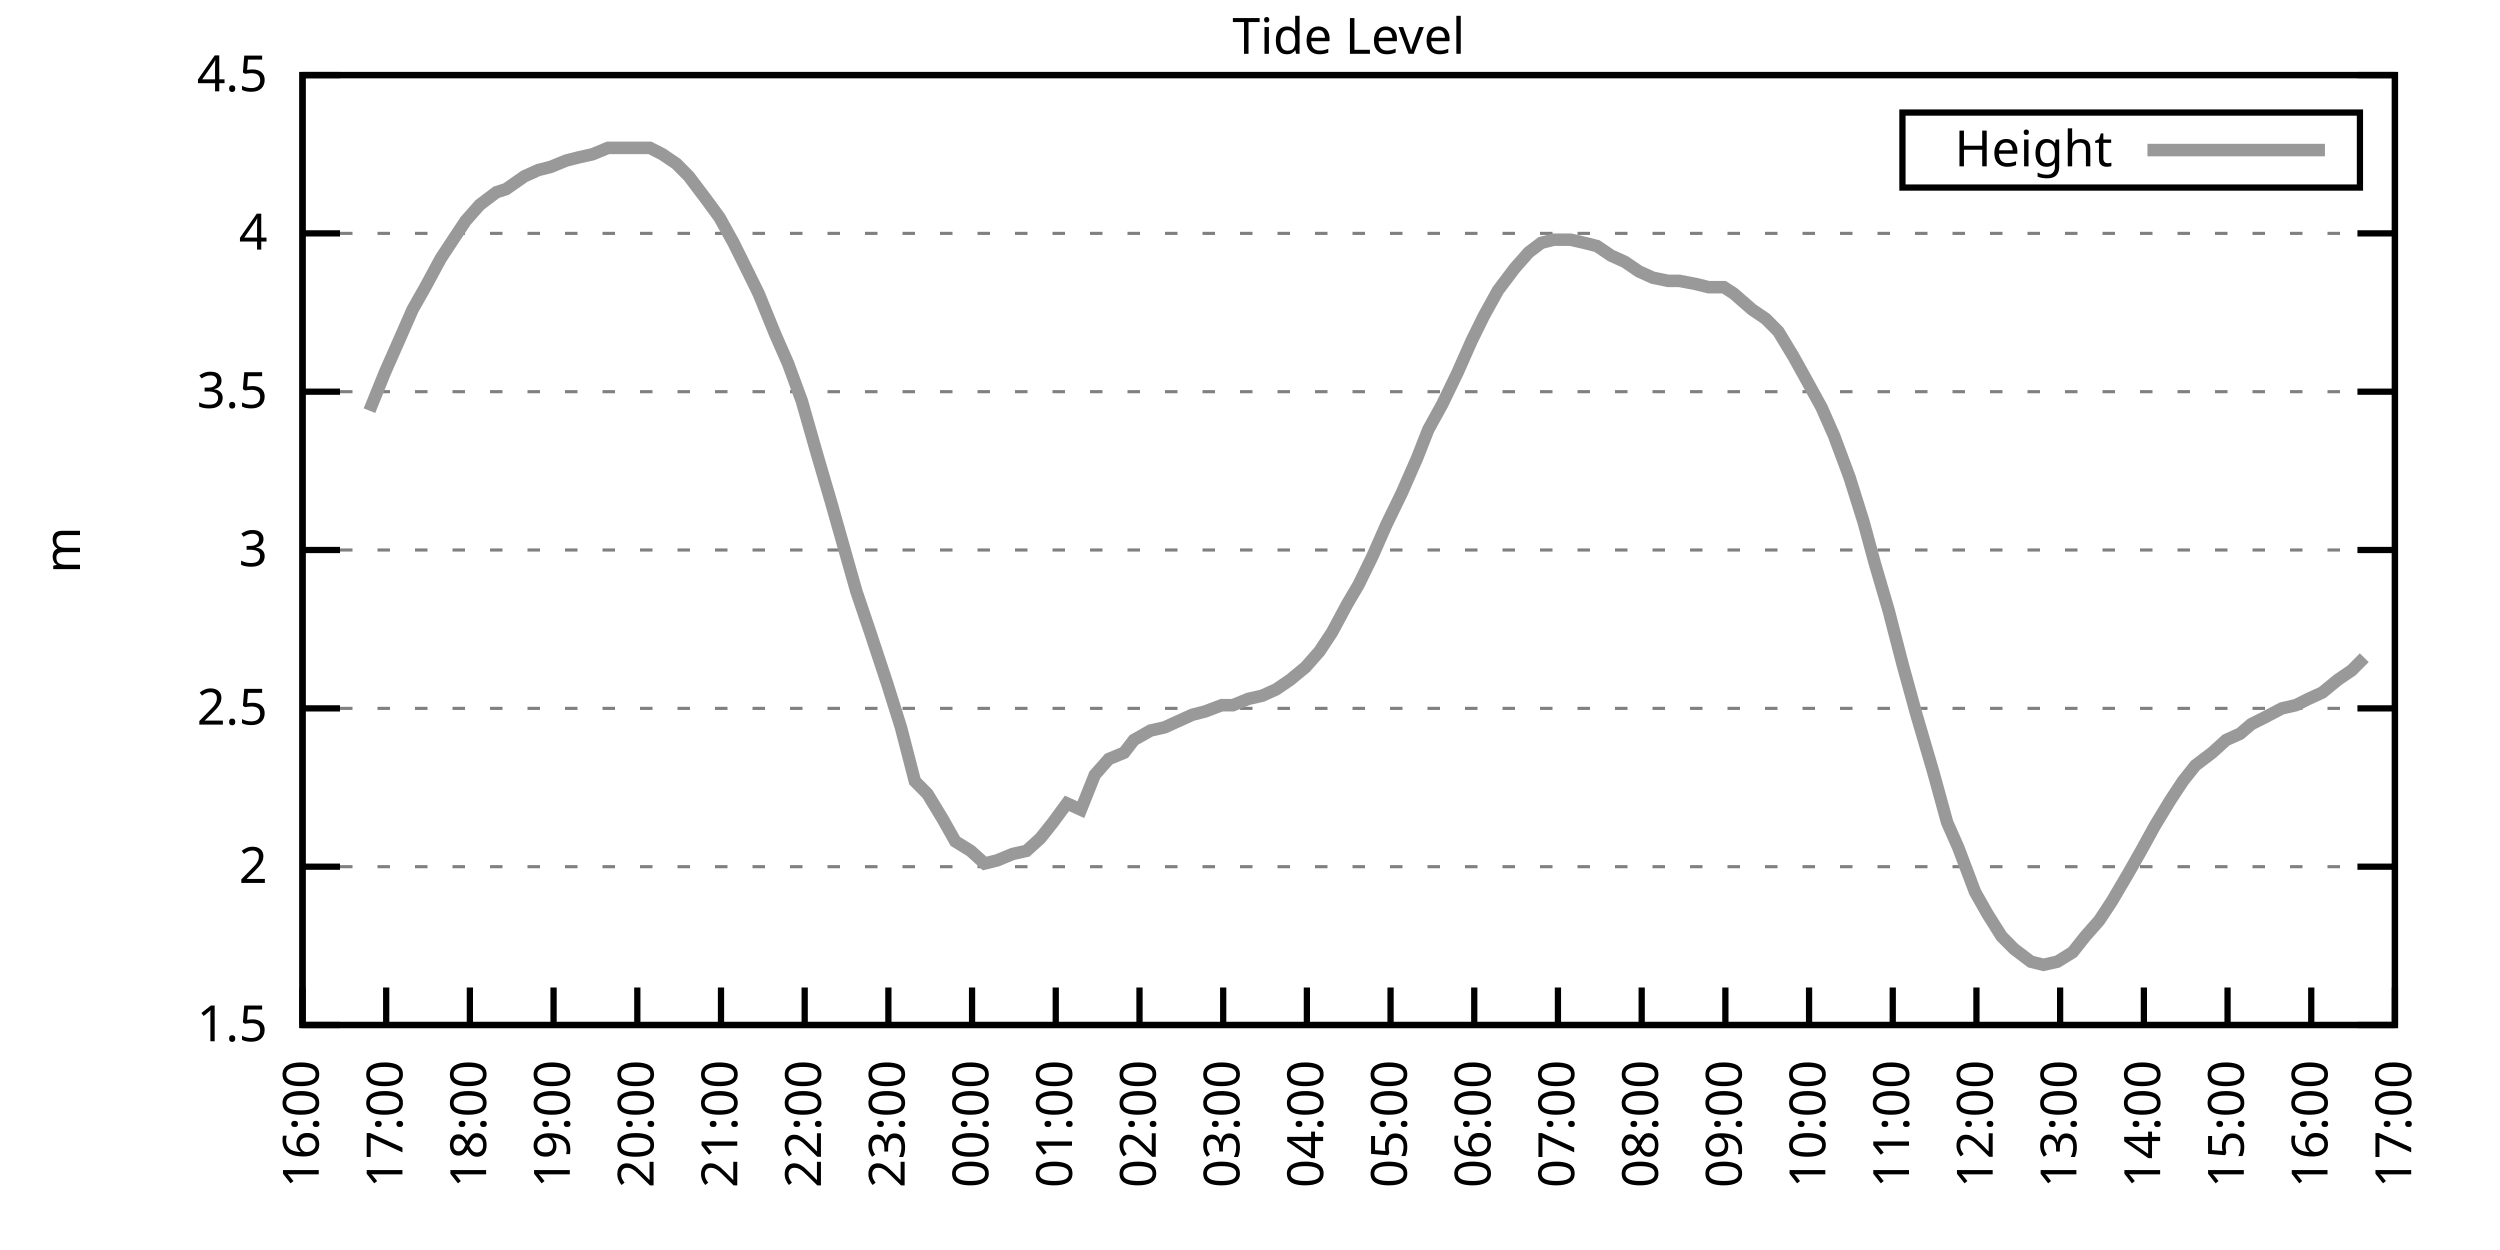
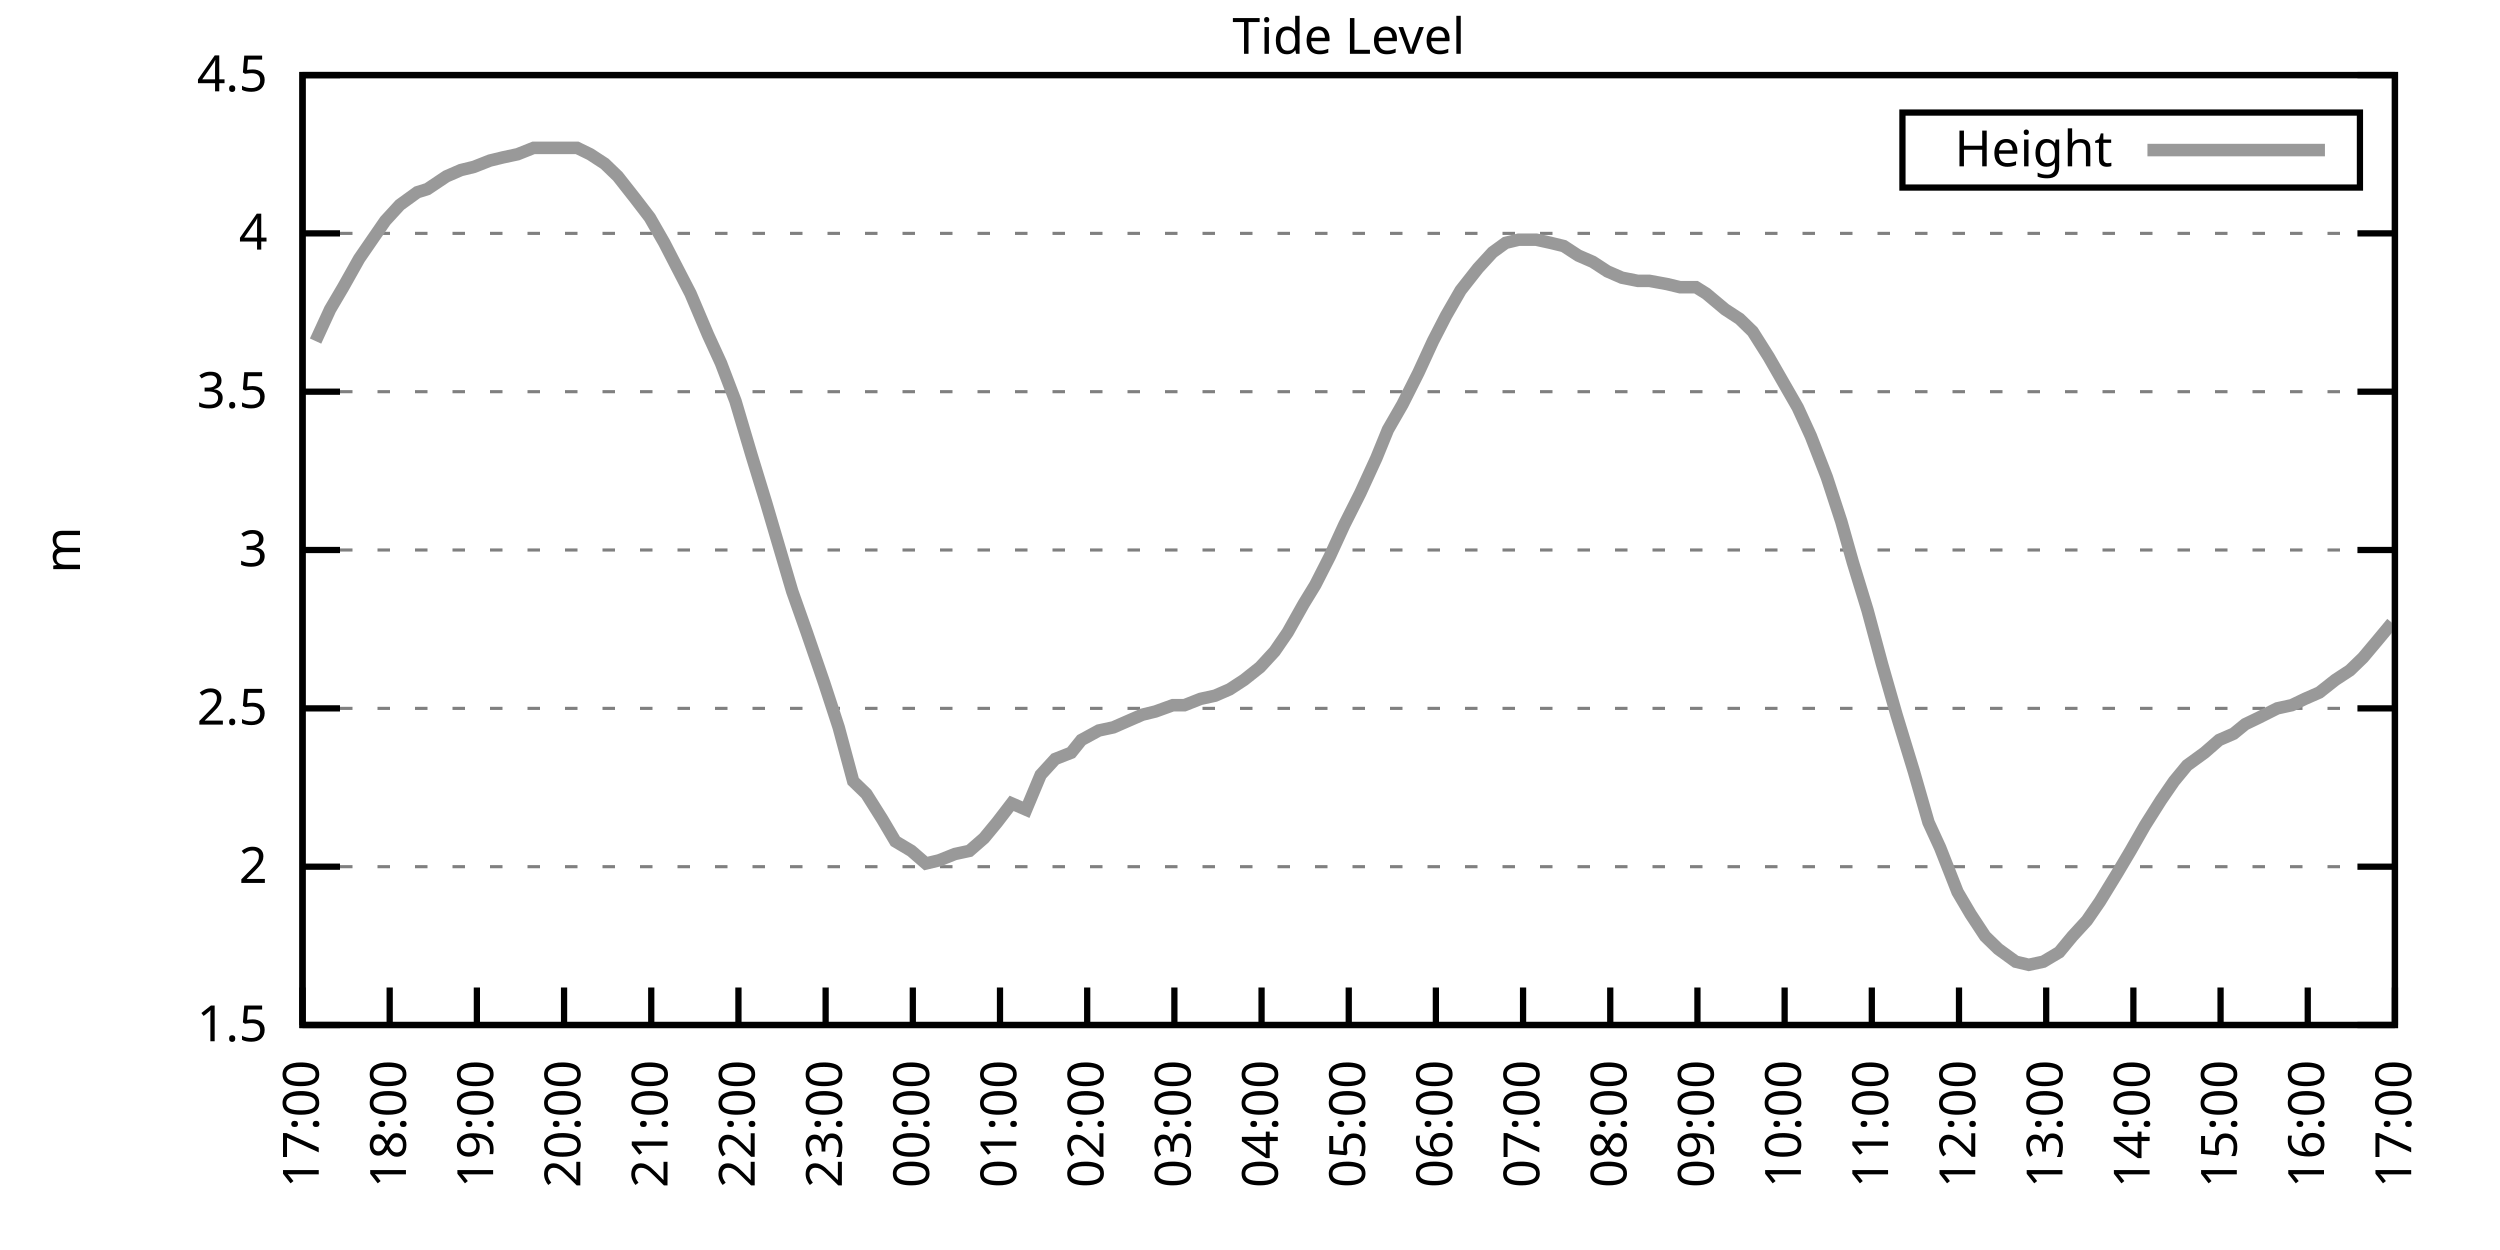
<svg xmlns="http://www.w3.org/2000/svg" xmlns:xlink="http://www.w3.org/1999/xlink" width="400" height="200" viewBox="0 0 400 200">
  <g id="gnuplot_canvas">
    <rect x="0" y="0" width="400" height="200" fill="none" />
    <defs>
      <circle id="gpDot" r="0.5" stroke-width="0.5" stroke="currentColor" />
      <path id="gpPt0" stroke-width="0.333" stroke="currentColor" d="M-1,0 h2 M0,-1 v2" />
      <path id="gpPt1" stroke-width="0.333" stroke="currentColor" d="M-1,-1 L1,1 M1,-1 L-1,1" />
      <path id="gpPt2" stroke-width="0.333" stroke="currentColor" d="M-1,0 L1,0 M0,-1 L0,1 M-1,-1 L1,1 M-1,1 L1,-1" />
      <rect id="gpPt3" stroke-width="0.333" stroke="currentColor" x="-1" y="-1" width="2" height="2" />
      <rect id="gpPt4" stroke-width="0.333" stroke="currentColor" fill="currentColor" x="-1" y="-1" width="2" height="2" />
      <circle id="gpPt5" stroke-width="0.333" stroke="currentColor" cx="0" cy="0" r="1" />
      <use xlink:href="#gpPt5" id="gpPt6" fill="currentColor" stroke="none" />
      <path id="gpPt7" stroke-width="0.333" stroke="currentColor" d="M0,-1.33 L-1.33,0.67 L1.33,0.67 z" />
      <use xlink:href="#gpPt7" id="gpPt8" fill="currentColor" stroke="none" />
      <use xlink:href="#gpPt7" id="gpPt9" stroke="currentColor" transform="rotate(180)" />
      <use xlink:href="#gpPt9" id="gpPt10" fill="currentColor" stroke="none" />
      <use xlink:href="#gpPt3" id="gpPt11" stroke="currentColor" transform="rotate(45)" />
      <use xlink:href="#gpPt11" id="gpPt12" fill="currentColor" stroke="none" />
      <path id="gpPt13" stroke-width="0.333" stroke="currentColor" d="M0,1.330 L1.265,0.411 L0.782,-1.067 L-0.782,-1.076 L-1.265,0.411 z" />
      <use xlink:href="#gpPt13" id="gpPt14" fill="currentColor" stroke="none" />
      <filter id="textbox" filterUnits="objectBoundingBox" x="0" y="0" height="1" width="1">
        <feFlood flood-color="white" flood-opacity="1" result="bgnd" />
        <feComposite in="SourceGraphic" in2="bgnd" operator="atop" />
      </filter>
      <filter id="greybox" filterUnits="objectBoundingBox" x="0" y="0" height="1" width="1">
        <feFlood flood-color="lightgrey" flood-opacity="1" result="grey" />
        <feComposite in="SourceGraphic" in2="grey" operator="atop" />
      </filter>
    </defs>
    <g fill="none" color="white" stroke="currentColor" stroke-width="1.00" stroke-linecap="butt" stroke-linejoin="miter">
</g>
    <g fill="none" color="black" stroke="currentColor" stroke-width="1.00" stroke-linecap="butt" stroke-linejoin="miter">
      <g stroke="none" shape-rendering="crispEdges">
        <polygon fill="rgb(255, 255, 255)" points="48.40,164.00 383.18,164.00 383.18,12.02 48.40,12.02 " />
      </g>
    </g>
    <g fill="none" color="black" stroke="currentColor" stroke-width="1.00" stroke-linecap="butt" stroke-linejoin="miter">
</g>
    <g fill="none" color="black" stroke="black" stroke-width="0.50" stroke-linecap="butt" stroke-linejoin="miter">
</g>
    <g fill="none" color="gray" stroke="currentColor" stroke-width="0.50" stroke-linecap="butt" stroke-linejoin="miter">
      <path stroke="gray" stroke-dasharray="2,4" class="gridline" d="M48.40,164.00 L383.19,164.00  " />
    </g>
    <g fill="none" color="gray" stroke="gray" stroke-width="1.00" stroke-linecap="butt" stroke-linejoin="miter">
</g>
    <g fill="none" color="black" stroke="currentColor" stroke-width="1.00" stroke-linecap="butt" stroke-linejoin="miter">
      <path stroke="black" d="M48.40,164.00 L54.40,164.00 M383.19,164.00 L377.19,164.00  " />
      <g transform="translate(42.80,166.60)" stroke="none" fill="black" font-family="Sans" font-size="8.00" text-anchor="end">
        <text>
          <tspan font-family="Sans"> 1.5</tspan>
        </text>
      </g>
    </g>
    <g fill="none" color="black" stroke="currentColor" stroke-width="1.00" stroke-linecap="butt" stroke-linejoin="miter">
</g>
    <g fill="none" color="black" stroke="black" stroke-width="0.50" stroke-linecap="butt" stroke-linejoin="miter">
</g>
    <g fill="none" color="gray" stroke="currentColor" stroke-width="0.50" stroke-linecap="butt" stroke-linejoin="miter">
      <path stroke="gray" stroke-dasharray="2,4" class="gridline" d="M48.40,138.67 L383.19,138.67  " />
    </g>
    <g fill="none" color="gray" stroke="gray" stroke-width="1.00" stroke-linecap="butt" stroke-linejoin="miter">
</g>
    <g fill="none" color="black" stroke="currentColor" stroke-width="1.00" stroke-linecap="butt" stroke-linejoin="miter">
      <path stroke="black" d="M48.40,138.67 L54.40,138.67 M383.19,138.67 L377.19,138.67  " />
      <g transform="translate(42.80,141.27)" stroke="none" fill="black" font-family="Sans" font-size="8.00" text-anchor="end">
        <text>
          <tspan font-family="Sans"> 2</tspan>
        </text>
      </g>
    </g>
    <g fill="none" color="black" stroke="currentColor" stroke-width="1.00" stroke-linecap="butt" stroke-linejoin="miter">
</g>
    <g fill="none" color="black" stroke="black" stroke-width="0.50" stroke-linecap="butt" stroke-linejoin="miter">
</g>
    <g fill="none" color="gray" stroke="currentColor" stroke-width="0.50" stroke-linecap="butt" stroke-linejoin="miter">
      <path stroke="gray" stroke-dasharray="2,4" class="gridline" d="M48.40,113.34 L383.19,113.34  " />
    </g>
    <g fill="none" color="gray" stroke="gray" stroke-width="1.00" stroke-linecap="butt" stroke-linejoin="miter">
</g>
    <g fill="none" color="black" stroke="currentColor" stroke-width="1.00" stroke-linecap="butt" stroke-linejoin="miter">
      <path stroke="black" d="M48.40,113.34 L54.40,113.34 M383.19,113.34 L377.19,113.34  " />
      <g transform="translate(42.80,115.94)" stroke="none" fill="black" font-family="Sans" font-size="8.00" text-anchor="end">
        <text>
          <tspan font-family="Sans"> 2.5</tspan>
        </text>
      </g>
    </g>
    <g fill="none" color="black" stroke="currentColor" stroke-width="1.00" stroke-linecap="butt" stroke-linejoin="miter">
</g>
    <g fill="none" color="black" stroke="black" stroke-width="0.50" stroke-linecap="butt" stroke-linejoin="miter">
</g>
    <g fill="none" color="gray" stroke="currentColor" stroke-width="0.50" stroke-linecap="butt" stroke-linejoin="miter">
      <path stroke="gray" stroke-dasharray="2,4" class="gridline" d="M48.40,88.00 L383.19,88.00  " />
    </g>
    <g fill="none" color="gray" stroke="gray" stroke-width="1.00" stroke-linecap="butt" stroke-linejoin="miter">
</g>
    <g fill="none" color="black" stroke="currentColor" stroke-width="1.00" stroke-linecap="butt" stroke-linejoin="miter">
      <path stroke="black" d="M48.40,88.00 L54.40,88.00 M383.19,88.00 L377.19,88.00  " />
      <g transform="translate(42.80,90.60)" stroke="none" fill="black" font-family="Sans" font-size="8.00" text-anchor="end">
        <text>
          <tspan font-family="Sans"> 3</tspan>
        </text>
      </g>
    </g>
    <g fill="none" color="black" stroke="currentColor" stroke-width="1.00" stroke-linecap="butt" stroke-linejoin="miter">
</g>
    <g fill="none" color="black" stroke="black" stroke-width="0.50" stroke-linecap="butt" stroke-linejoin="miter">
</g>
    <g fill="none" color="gray" stroke="currentColor" stroke-width="0.50" stroke-linecap="butt" stroke-linejoin="miter">
      <path stroke="gray" stroke-dasharray="2,4" class="gridline" d="M48.40,62.67 L383.19,62.67  " />
    </g>
    <g fill="none" color="gray" stroke="gray" stroke-width="1.00" stroke-linecap="butt" stroke-linejoin="miter">
</g>
    <g fill="none" color="black" stroke="currentColor" stroke-width="1.00" stroke-linecap="butt" stroke-linejoin="miter">
      <path stroke="black" d="M48.40,62.67 L54.40,62.67 M383.19,62.67 L377.19,62.67  " />
      <g transform="translate(42.80,65.27)" stroke="none" fill="black" font-family="Sans" font-size="8.00" text-anchor="end">
        <text>
          <tspan font-family="Sans"> 3.5</tspan>
        </text>
      </g>
    </g>
    <g fill="none" color="black" stroke="currentColor" stroke-width="1.00" stroke-linecap="butt" stroke-linejoin="miter">
</g>
    <g fill="none" color="black" stroke="black" stroke-width="0.50" stroke-linecap="butt" stroke-linejoin="miter">
</g>
    <g fill="none" color="gray" stroke="currentColor" stroke-width="0.50" stroke-linecap="butt" stroke-linejoin="miter">
      <path stroke="gray" stroke-dasharray="2,4" class="gridline" d="M48.40,37.34 L383.19,37.34  " />
    </g>
    <g fill="none" color="gray" stroke="gray" stroke-width="1.00" stroke-linecap="butt" stroke-linejoin="miter">
</g>
    <g fill="none" color="black" stroke="currentColor" stroke-width="1.00" stroke-linecap="butt" stroke-linejoin="miter">
      <path stroke="black" d="M48.40,37.34 L54.40,37.34 M383.19,37.34 L377.19,37.34  " />
      <g transform="translate(42.80,39.94)" stroke="none" fill="black" font-family="Sans" font-size="8.00" text-anchor="end">
        <text>
          <tspan font-family="Sans"> 4</tspan>
        </text>
      </g>
    </g>
    <g fill="none" color="black" stroke="currentColor" stroke-width="1.00" stroke-linecap="butt" stroke-linejoin="miter">
</g>
    <g fill="none" color="black" stroke="black" stroke-width="0.50" stroke-linecap="butt" stroke-linejoin="miter">
</g>
    <g fill="none" color="gray" stroke="currentColor" stroke-width="0.50" stroke-linecap="butt" stroke-linejoin="miter">
      <path stroke="gray" stroke-dasharray="2,4" class="gridline" d="M48.40,12.01 L383.19,12.01  " />
    </g>
    <g fill="none" color="gray" stroke="gray" stroke-width="1.00" stroke-linecap="butt" stroke-linejoin="miter">
</g>
    <g fill="none" color="black" stroke="currentColor" stroke-width="1.00" stroke-linecap="butt" stroke-linejoin="miter">
      <path stroke="black" d="M48.40,12.01 L54.40,12.01 M383.19,12.01 L377.19,12.01  " />
      <g transform="translate(42.80,14.61)" stroke="none" fill="black" font-family="Sans" font-size="8.00" text-anchor="end">
        <text>
          <tspan font-family="Sans"> 4.5</tspan>
        </text>
      </g>
    </g>
    <g fill="none" color="black" stroke="currentColor" stroke-width="1.00" stroke-linecap="butt" stroke-linejoin="miter">
      <path stroke="black" d="M48.40,164.00 L48.40,158.00  " />
      <g transform="translate(51.00,169.60) rotate(270.00)" stroke="none" fill="black" font-family="Sans" font-size="8.00" text-anchor="end">
        <text>
-           <tspan font-family="Sans">16:00</tspan>
-         </text>
-       </g>
-     </g>
-     <g fill="none" color="black" stroke="currentColor" stroke-width="1.00" stroke-linecap="butt" stroke-linejoin="miter">
-       <path stroke="black" d="M61.79,164.00 L61.79,158.00  " />
-       <g transform="translate(64.39,169.60) rotate(270.00)" stroke="none" fill="black" font-family="Sans" font-size="8.00" text-anchor="end">
-         <text>
          <tspan font-family="Sans">17:00</tspan>
        </text>
      </g>
    </g>
    <g fill="none" color="black" stroke="currentColor" stroke-width="1.00" stroke-linecap="butt" stroke-linejoin="miter">
-       <path stroke="black" d="M75.18,164.00 L75.18,158.00  " />
-       <g transform="translate(77.78,169.60) rotate(270.00)" stroke="none" fill="black" font-family="Sans" font-size="8.00" text-anchor="end">
+       <path stroke="black" d="M62.35,164.00 L62.35,158.00  " />
+       <g transform="translate(64.95,169.60) rotate(270.00)" stroke="none" fill="black" font-family="Sans" font-size="8.00" text-anchor="end">
        <text>
          <tspan font-family="Sans">18:00</tspan>
        </text>
      </g>
    </g>
    <g fill="none" color="black" stroke="currentColor" stroke-width="1.00" stroke-linecap="butt" stroke-linejoin="miter">
-       <path stroke="black" d="M88.57,164.00 L88.57,158.00  " />
-       <g transform="translate(91.17,169.60) rotate(270.00)" stroke="none" fill="black" font-family="Sans" font-size="8.00" text-anchor="end">
+       <path stroke="black" d="M76.30,164.00 L76.30,158.00  " />
+       <g transform="translate(78.90,169.60) rotate(270.00)" stroke="none" fill="black" font-family="Sans" font-size="8.00" text-anchor="end">
        <text>
          <tspan font-family="Sans">19:00</tspan>
        </text>
      </g>
    </g>
    <g fill="none" color="black" stroke="currentColor" stroke-width="1.00" stroke-linecap="butt" stroke-linejoin="miter">
-       <path stroke="black" d="M101.97,164.00 L101.97,158.00  " />
-       <g transform="translate(104.57,169.60) rotate(270.00)" stroke="none" fill="black" font-family="Sans" font-size="8.00" text-anchor="end">
+       <path stroke="black" d="M90.25,164.00 L90.25,158.00  " />
+       <g transform="translate(92.85,169.60) rotate(270.00)" stroke="none" fill="black" font-family="Sans" font-size="8.00" text-anchor="end">
        <text>
          <tspan font-family="Sans">20:00</tspan>
        </text>
      </g>
    </g>
    <g fill="none" color="black" stroke="currentColor" stroke-width="1.00" stroke-linecap="butt" stroke-linejoin="miter">
-       <path stroke="black" d="M115.36,164.00 L115.36,158.00  " />
-       <g transform="translate(117.96,169.60) rotate(270.00)" stroke="none" fill="black" font-family="Sans" font-size="8.00" text-anchor="end">
+       <path stroke="black" d="M104.20,164.00 L104.20,158.00  " />
+       <g transform="translate(106.80,169.60) rotate(270.00)" stroke="none" fill="black" font-family="Sans" font-size="8.00" text-anchor="end">
        <text>
          <tspan font-family="Sans">21:00</tspan>
        </text>
      </g>
    </g>
    <g fill="none" color="black" stroke="currentColor" stroke-width="1.00" stroke-linecap="butt" stroke-linejoin="miter">
-       <path stroke="black" d="M128.75,164.00 L128.75,158.00  " />
-       <g transform="translate(131.35,169.60) rotate(270.00)" stroke="none" fill="black" font-family="Sans" font-size="8.00" text-anchor="end">
+       <path stroke="black" d="M118.15,164.00 L118.15,158.00  " />
+       <g transform="translate(120.75,169.60) rotate(270.00)" stroke="none" fill="black" font-family="Sans" font-size="8.00" text-anchor="end">
        <text>
          <tspan font-family="Sans">22:00</tspan>
        </text>
      </g>
    </g>
    <g fill="none" color="black" stroke="currentColor" stroke-width="1.00" stroke-linecap="butt" stroke-linejoin="miter">
-       <path stroke="black" d="M142.14,164.00 L142.14,158.00  " />
-       <g transform="translate(144.74,169.60) rotate(270.00)" stroke="none" fill="black" font-family="Sans" font-size="8.00" text-anchor="end">
+       <path stroke="black" d="M132.10,164.00 L132.10,158.00  " />
+       <g transform="translate(134.70,169.60) rotate(270.00)" stroke="none" fill="black" font-family="Sans" font-size="8.00" text-anchor="end">
        <text>
          <tspan font-family="Sans">23:00</tspan>
        </text>
      </g>
    </g>
    <g fill="none" color="black" stroke="currentColor" stroke-width="1.00" stroke-linecap="butt" stroke-linejoin="miter">
-       <path stroke="black" d="M155.53,164.00 L155.53,158.00  " />
-       <g transform="translate(158.13,169.60) rotate(270.00)" stroke="none" fill="black" font-family="Sans" font-size="8.00" text-anchor="end">
+       <path stroke="black" d="M146.05,164.00 L146.05,158.00  " />
+       <g transform="translate(148.65,169.60) rotate(270.00)" stroke="none" fill="black" font-family="Sans" font-size="8.00" text-anchor="end">
        <text>
          <tspan font-family="Sans">00:00</tspan>
        </text>
      </g>
    </g>
    <g fill="none" color="black" stroke="currentColor" stroke-width="1.00" stroke-linecap="butt" stroke-linejoin="miter">
-       <path stroke="black" d="M168.92,164.00 L168.92,158.00  " />
-       <g transform="translate(171.52,169.60) rotate(270.00)" stroke="none" fill="black" font-family="Sans" font-size="8.00" text-anchor="end">
+       <path stroke="black" d="M160.00,164.00 L160.00,158.00  " />
+       <g transform="translate(162.60,169.60) rotate(270.00)" stroke="none" fill="black" font-family="Sans" font-size="8.00" text-anchor="end">
        <text>
          <tspan font-family="Sans">01:00</tspan>
        </text>
      </g>
    </g>
    <g fill="none" color="black" stroke="currentColor" stroke-width="1.00" stroke-linecap="butt" stroke-linejoin="miter">
-       <path stroke="black" d="M182.32,164.00 L182.32,158.00  " />
-       <g transform="translate(184.92,169.60) rotate(270.00)" stroke="none" fill="black" font-family="Sans" font-size="8.00" text-anchor="end">
+       <path stroke="black" d="M173.95,164.00 L173.95,158.00  " />
+       <g transform="translate(176.55,169.60) rotate(270.00)" stroke="none" fill="black" font-family="Sans" font-size="8.00" text-anchor="end">
        <text>
          <tspan font-family="Sans">02:00</tspan>
        </text>
      </g>
    </g>
    <g fill="none" color="black" stroke="currentColor" stroke-width="1.00" stroke-linecap="butt" stroke-linejoin="miter">
-       <path stroke="black" d="M195.71,164.00 L195.71,158.00  " />
-       <g transform="translate(198.31,169.60) rotate(270.00)" stroke="none" fill="black" font-family="Sans" font-size="8.00" text-anchor="end">
+       <path stroke="black" d="M187.90,164.00 L187.90,158.00  " />
+       <g transform="translate(190.50,169.60) rotate(270.00)" stroke="none" fill="black" font-family="Sans" font-size="8.00" text-anchor="end">
        <text>
          <tspan font-family="Sans">03:00</tspan>
        </text>
      </g>
    </g>
    <g fill="none" color="black" stroke="currentColor" stroke-width="1.00" stroke-linecap="butt" stroke-linejoin="miter">
-       <path stroke="black" d="M209.10,164.00 L209.10,158.00  " />
-       <g transform="translate(211.70,169.60) rotate(270.00)" stroke="none" fill="black" font-family="Sans" font-size="8.00" text-anchor="end">
+       <path stroke="black" d="M201.85,164.00 L201.85,158.00  " />
+       <g transform="translate(204.45,169.60) rotate(270.00)" stroke="none" fill="black" font-family="Sans" font-size="8.00" text-anchor="end">
        <text>
          <tspan font-family="Sans">04:00</tspan>
        </text>
      </g>
    </g>
    <g fill="none" color="black" stroke="currentColor" stroke-width="1.00" stroke-linecap="butt" stroke-linejoin="miter">
-       <path stroke="black" d="M222.49,164.00 L222.49,158.00  " />
-       <g transform="translate(225.09,169.60) rotate(270.00)" stroke="none" fill="black" font-family="Sans" font-size="8.00" text-anchor="end">
+       <path stroke="black" d="M215.80,164.00 L215.80,158.00  " />
+       <g transform="translate(218.40,169.60) rotate(270.00)" stroke="none" fill="black" font-family="Sans" font-size="8.00" text-anchor="end">
        <text>
          <tspan font-family="Sans">05:00</tspan>
        </text>
      </g>
    </g>
    <g fill="none" color="black" stroke="currentColor" stroke-width="1.00" stroke-linecap="butt" stroke-linejoin="miter">
-       <path stroke="black" d="M235.88,164.00 L235.88,158.00  " />
-       <g transform="translate(238.48,169.60) rotate(270.00)" stroke="none" fill="black" font-family="Sans" font-size="8.00" text-anchor="end">
+       <path stroke="black" d="M229.74,164.00 L229.74,158.00  " />
+       <g transform="translate(232.34,169.60) rotate(270.00)" stroke="none" fill="black" font-family="Sans" font-size="8.00" text-anchor="end">
        <text>
          <tspan font-family="Sans">06:00</tspan>
        </text>
      </g>
    </g>
    <g fill="none" color="black" stroke="currentColor" stroke-width="1.00" stroke-linecap="butt" stroke-linejoin="miter">
-       <path stroke="black" d="M249.27,164.00 L249.27,158.00  " />
-       <g transform="translate(251.87,169.60) rotate(270.00)" stroke="none" fill="black" font-family="Sans" font-size="8.00" text-anchor="end">
+       <path stroke="black" d="M243.69,164.00 L243.69,158.00  " />
+       <g transform="translate(246.29,169.60) rotate(270.00)" stroke="none" fill="black" font-family="Sans" font-size="8.00" text-anchor="end">
        <text>
          <tspan font-family="Sans">07:00</tspan>
        </text>
      </g>
    </g>
    <g fill="none" color="black" stroke="currentColor" stroke-width="1.00" stroke-linecap="butt" stroke-linejoin="miter">
-       <path stroke="black" d="M262.67,164.00 L262.67,158.00  " />
-       <g transform="translate(265.27,169.60) rotate(270.00)" stroke="none" fill="black" font-family="Sans" font-size="8.00" text-anchor="end">
+       <path stroke="black" d="M257.64,164.00 L257.64,158.00  " />
+       <g transform="translate(260.24,169.60) rotate(270.00)" stroke="none" fill="black" font-family="Sans" font-size="8.00" text-anchor="end">
        <text>
          <tspan font-family="Sans">08:00</tspan>
        </text>
      </g>
    </g>
    <g fill="none" color="black" stroke="currentColor" stroke-width="1.00" stroke-linecap="butt" stroke-linejoin="miter">
-       <path stroke="black" d="M276.06,164.00 L276.06,158.00  " />
-       <g transform="translate(278.66,169.60) rotate(270.00)" stroke="none" fill="black" font-family="Sans" font-size="8.00" text-anchor="end">
+       <path stroke="black" d="M271.59,164.00 L271.59,158.00  " />
+       <g transform="translate(274.19,169.60) rotate(270.00)" stroke="none" fill="black" font-family="Sans" font-size="8.00" text-anchor="end">
        <text>
          <tspan font-family="Sans">09:00</tspan>
        </text>
      </g>
    </g>
    <g fill="none" color="black" stroke="currentColor" stroke-width="1.00" stroke-linecap="butt" stroke-linejoin="miter">
-       <path stroke="black" d="M289.45,164.00 L289.45,158.00  " />
-       <g transform="translate(292.05,169.60) rotate(270.00)" stroke="none" fill="black" font-family="Sans" font-size="8.00" text-anchor="end">
+       <path stroke="black" d="M285.54,164.00 L285.54,158.00  " />
+       <g transform="translate(288.14,169.60) rotate(270.00)" stroke="none" fill="black" font-family="Sans" font-size="8.00" text-anchor="end">
        <text>
          <tspan font-family="Sans">10:00</tspan>
        </text>
      </g>
    </g>
    <g fill="none" color="black" stroke="currentColor" stroke-width="1.00" stroke-linecap="butt" stroke-linejoin="miter">
-       <path stroke="black" d="M302.84,164.00 L302.84,158.00  " />
-       <g transform="translate(305.44,169.60) rotate(270.00)" stroke="none" fill="black" font-family="Sans" font-size="8.00" text-anchor="end">
+       <path stroke="black" d="M299.49,164.00 L299.49,158.00  " />
+       <g transform="translate(302.09,169.60) rotate(270.00)" stroke="none" fill="black" font-family="Sans" font-size="8.00" text-anchor="end">
        <text>
          <tspan font-family="Sans">11:00</tspan>
        </text>
      </g>
    </g>
    <g fill="none" color="black" stroke="currentColor" stroke-width="1.00" stroke-linecap="butt" stroke-linejoin="miter">
-       <path stroke="black" d="M316.23,164.00 L316.23,158.00  " />
-       <g transform="translate(318.83,169.60) rotate(270.00)" stroke="none" fill="black" font-family="Sans" font-size="8.00" text-anchor="end">
+       <path stroke="black" d="M313.44,164.00 L313.44,158.00  " />
+       <g transform="translate(316.04,169.60) rotate(270.00)" stroke="none" fill="black" font-family="Sans" font-size="8.00" text-anchor="end">
        <text>
          <tspan font-family="Sans">12:00</tspan>
        </text>
      </g>
    </g>
    <g fill="none" color="black" stroke="currentColor" stroke-width="1.00" stroke-linecap="butt" stroke-linejoin="miter">
-       <path stroke="black" d="M329.62,164.00 L329.62,158.00  " />
-       <g transform="translate(332.22,169.60) rotate(270.00)" stroke="none" fill="black" font-family="Sans" font-size="8.00" text-anchor="end">
+       <path stroke="black" d="M327.39,164.00 L327.39,158.00  " />
+       <g transform="translate(329.99,169.60) rotate(270.00)" stroke="none" fill="black" font-family="Sans" font-size="8.00" text-anchor="end">
        <text>
          <tspan font-family="Sans">13:00</tspan>
        </text>
      </g>
    </g>
    <g fill="none" color="black" stroke="currentColor" stroke-width="1.00" stroke-linecap="butt" stroke-linejoin="miter">
-       <path stroke="black" d="M343.02,164.00 L343.02,158.00  " />
-       <g transform="translate(345.62,169.60) rotate(270.00)" stroke="none" fill="black" font-family="Sans" font-size="8.00" text-anchor="end">
+       <path stroke="black" d="M341.34,164.00 L341.34,158.00  " />
+       <g transform="translate(343.94,169.60) rotate(270.00)" stroke="none" fill="black" font-family="Sans" font-size="8.00" text-anchor="end">
        <text>
          <tspan font-family="Sans">14:00</tspan>
        </text>
      </g>
    </g>
    <g fill="none" color="black" stroke="currentColor" stroke-width="1.00" stroke-linecap="butt" stroke-linejoin="miter">
-       <path stroke="black" d="M356.41,164.00 L356.41,158.00  " />
-       <g transform="translate(359.01,169.60) rotate(270.00)" stroke="none" fill="black" font-family="Sans" font-size="8.00" text-anchor="end">
+       <path stroke="black" d="M355.29,164.00 L355.29,158.00  " />
+       <g transform="translate(357.89,169.60) rotate(270.00)" stroke="none" fill="black" font-family="Sans" font-size="8.00" text-anchor="end">
        <text>
          <tspan font-family="Sans">15:00</tspan>
        </text>
      </g>
    </g>
    <g fill="none" color="black" stroke="currentColor" stroke-width="1.00" stroke-linecap="butt" stroke-linejoin="miter">
-       <path stroke="black" d="M369.80,164.00 L369.80,158.00  " />
-       <g transform="translate(372.40,169.60) rotate(270.00)" stroke="none" fill="black" font-family="Sans" font-size="8.00" text-anchor="end">
+       <path stroke="black" d="M369.24,164.00 L369.24,158.00  " />
+       <g transform="translate(371.84,169.60) rotate(270.00)" stroke="none" fill="black" font-family="Sans" font-size="8.00" text-anchor="end">
        <text>
          <tspan font-family="Sans">16:00</tspan>
        </text>
      </g>
    </g>
    <g fill="none" color="black" stroke="currentColor" stroke-width="1.00" stroke-linecap="butt" stroke-linejoin="miter">
      <path stroke="black" d="M383.19,164.00 L383.19,158.00  " />
      <g transform="translate(385.79,169.60) rotate(270.00)" stroke="none" fill="black" font-family="Sans" font-size="8.00" text-anchor="end">
        <text>
          <tspan font-family="Sans">17:00</tspan>
        </text>
      </g>
    </g>
    <g fill="none" color="black" stroke="currentColor" stroke-width="1.00" stroke-linecap="butt" stroke-linejoin="miter">
</g>
    <g fill="none" color="black" stroke="currentColor" stroke-width="1.00" stroke-linecap="butt" stroke-linejoin="miter">
      <path stroke="black" d="M48.40,12.01 L48.40,164.00 L383.19,164.00 L383.19,12.01 L48.40,12.01 Z  " />
    </g>
    <g fill="none" color="black" stroke="currentColor" stroke-width="1.00" stroke-linecap="butt" stroke-linejoin="miter">
</g>
    <g fill="none" color="black" stroke="currentColor" stroke-width="1.00" stroke-linecap="butt" stroke-linejoin="miter">
      <path stroke="black" d="M304.39,30.01 L304.39,18.01 L377.59,18.01 L377.59,30.01 L304.39,30.01 Z  " />
    </g>
    <g id="Tide_level_plot_1">
      <g fill="none" color="white" stroke="black" stroke-width="2.00" stroke-linecap="butt" stroke-linejoin="miter">
</g>
      <g fill="none" color="black" stroke="currentColor" stroke-width="2.00" stroke-linecap="butt" stroke-linejoin="miter">
        <g transform="translate(337.99,26.61)" stroke="none" fill="black" font-family="Sans" font-size="8.00" text-anchor="end">
          <text>
            <tspan font-family="Sans">Height</tspan>
          </text>
        </g>
      </g>
      <g fill="none" color="black" stroke="currentColor" stroke-width="2.00" stroke-linecap="butt" stroke-linejoin="miter">
-         <path stroke="rgb(153, 153, 153)" d="M343.59,24.01 L371.99,24.01 M59.11,65.71 L61.57,59.63 L63.80,54.57 L66.03,49.50 L68.04,45.95 L70.50,41.39   L72.50,38.35 L74.51,35.32 L76.75,32.78 L79.42,30.76 L80.99,30.25 L83.89,28.22 L86.12,27.21 L88.13,26.70   L90.58,25.69 L92.59,25.18 L94.82,24.68 L97.28,23.66 L98.84,23.66 L101.52,23.66 L103.98,23.66 L105.98,24.68   L108.22,26.20 L110.22,28.22 L112.90,31.77 L115.13,34.81 L117.37,38.86 L119.38,42.91 L121.38,46.97 L124.06,53.55   L126.07,58.11 L128.30,64.19 L130.76,72.81 L132.99,80.41 L135.00,87.50 L137.01,94.59 L139.24,101.18 L141.92,109.28   L144.15,116.38 L146.38,124.99 L148.39,127.02 L150.85,131.07 L152.85,134.62 L155.31,136.14 L157.54,138.16 L159.55,137.66   L162.01,136.64 L164.24,136.14 L166.47,134.11 L168.48,131.58 L170.71,128.54 L172.94,129.55 L175.17,123.98 L177.41,121.44   L179.86,120.43 L181.42,118.40 L184.10,116.88 L186.33,116.38 L188.57,115.36 L190.80,114.35 L192.81,113.84 L195.48,112.83   L197.27,112.83 L199.73,111.82 L201.96,111.31 L204.19,110.30 L206.42,108.78 L208.88,106.75 L211.11,104.22 L213.12,101.18   L215.57,96.62 L217.36,93.58 L219.59,89.02 L221.82,83.95 L224.28,78.89 L226.73,73.31 L228.52,68.75 L230.75,64.70   L233.20,59.63 L235.44,54.57 L237.44,50.51 L239.68,46.46 L242.36,42.91 L244.59,40.38 L246.60,38.86 L248.60,38.35   L251.28,38.35 L253.51,38.86 L255.52,39.37 L257.76,40.89 L259.99,41.90 L262.22,43.42 L264.45,44.43 L266.91,44.94   L268.69,44.94 L271.37,45.45 L273.38,45.95 L275.83,45.95 L277.40,46.97 L280.30,49.50 L282.53,51.02 L284.54,53.05   L286.99,57.10 L289.23,61.15 L291.46,65.21 L293.47,69.77 L295.92,76.35 L298.15,83.45 L299.94,90.03 L302.17,97.63   L304.40,106.24 L306.63,114.35 L309.31,123.47 L311.54,131.58 L313.33,135.63 L316.01,142.72 L318.02,146.27 L320.25,149.81   L322.26,151.84 L324.94,153.87 L326.95,154.37 L329.18,153.87 L331.63,152.35 L333.64,149.81 L335.87,147.28 L337.88,144.24   L340.56,139.68 L342.57,136.14 L344.80,132.08 L347.26,128.03 L349.26,124.99 L351.27,122.46 L353.95,120.43 L356.18,118.40   L358.42,117.39 L360.20,115.87 L362.21,114.86 L365.11,113.34 L367.34,112.83 L369.35,111.82 L371.58,110.80 L374.04,108.78   L376.27,107.26 L378.28,105.23  " />
+         <path stroke="rgb(153, 153, 153)" d="M343.59,24.01 L371.99,24.01 M50.49,54.57 L52.82,49.50 L54.91,45.95 L57.47,41.39 L59.56,38.35 L61.65,35.32   L63.98,32.78 L66.77,30.76 L68.39,30.25 L71.42,28.22 L73.74,27.21 L75.83,26.70 L78.39,25.69 L80.48,25.18   L82.81,24.68 L85.37,23.66 L86.99,23.66 L89.78,23.66 L92.34,23.66 L94.43,24.68 L96.76,26.20 L98.85,28.22   L101.64,31.77 L103.97,34.81 L106.29,38.86 L108.38,42.91 L110.48,46.97 L113.27,53.55 L115.36,58.11 L117.68,64.19   L120.24,72.81 L122.57,80.41 L124.66,87.50 L126.75,94.59 L129.08,101.18 L131.87,109.28 L134.19,116.38 L136.51,124.99   L138.61,127.02 L141.16,131.07 L143.26,134.62 L145.81,136.14 L148.14,138.16 L150.23,137.66 L152.79,136.64 L155.11,136.14   L157.44,134.11 L159.53,131.58 L161.86,128.54 L164.18,129.55 L166.51,123.98 L168.83,121.44 L171.39,120.43 L173.02,118.40   L175.81,116.88 L178.13,116.38 L180.46,115.36 L182.78,114.35 L184.87,113.84 L187.66,112.83 L189.52,112.83 L192.08,111.82   L194.41,111.31 L196.73,110.30 L199.06,108.78 L201.61,106.75 L203.94,104.22 L206.03,101.18 L208.59,96.62 L210.45,93.58   L212.77,89.02 L215.10,83.95 L217.65,78.89 L220.21,73.31 L222.07,68.75 L224.40,64.70 L226.95,59.63 L229.28,54.57   L231.37,50.51 L233.70,46.46 L236.49,42.91 L238.81,40.38 L240.90,38.86 L243.00,38.35 L245.79,38.35 L248.11,38.86   L250.20,39.37 L252.53,40.89 L254.85,41.90 L257.18,43.42 L259.50,44.43 L262.06,44.94 L263.92,44.94 L266.71,45.45   L268.80,45.95 L271.36,45.95 L272.99,46.97 L276.01,49.50 L278.34,51.02 L280.43,53.05 L282.99,57.10 L285.31,61.15   L287.64,65.21 L289.73,69.77 L292.29,76.35 L294.61,83.45 L296.47,90.03 L298.80,97.63 L301.12,106.24 L303.44,114.35   L306.23,123.47 L308.56,131.58 L310.42,135.63 L313.21,142.72 L315.30,146.27 L317.63,149.81 L319.72,151.84 L322.51,153.87   L324.60,154.37 L326.93,153.87 L329.48,152.35 L331.58,149.81 L333.90,147.28 L335.99,144.24 L338.78,139.68 L340.88,136.14   L343.20,132.08 L345.76,128.03 L347.85,124.99 L349.94,122.46 L352.73,120.43 L355.06,118.40 L357.38,117.39 L359.24,115.87   L361.34,114.86 L364.36,113.34 L366.68,112.83 L368.78,111.82 L371.10,110.80 L373.66,108.78 L375.98,107.26 L378.08,105.23   L380.63,102.19 L382.73,99.66  " />
      </g>
    </g>
    <g fill="none" color="black" stroke="currentColor" stroke-width="2.00" stroke-linecap="butt" stroke-linejoin="miter">
</g>
    <g fill="none" color="black" stroke="black" stroke-width="1.00" stroke-linecap="butt" stroke-linejoin="miter">
</g>
    <g fill="none" color="black" stroke="currentColor" stroke-width="1.00" stroke-linecap="butt" stroke-linejoin="miter">
      <path stroke="black" d="M48.40,12.01 L48.40,164.00 L383.19,164.00 L383.19,12.01 L48.40,12.01 Z  " />
      <g transform="translate(12.80,88.01) rotate(270.00)" stroke="none" fill="black" font-family="Sans" font-size="8.00" text-anchor="middle">
        <text>
          <tspan font-family="Sans">m</tspan>
        </text>
      </g>
    </g>
    <g fill="none" color="black" stroke="currentColor" stroke-width="1.00" stroke-linecap="butt" stroke-linejoin="miter">
</g>
    <g fill="none" color="black" stroke="currentColor" stroke-width="1.00" stroke-linecap="butt" stroke-linejoin="miter">
      <g transform="translate(215.79,8.61)" stroke="none" fill="black" font-family="Sans" font-size="8.00" text-anchor="middle">
        <text>
          <tspan font-family="Sans">Tide Level</tspan>
        </text>
      </g>
    </g>
    <g fill="none" color="black" stroke="currentColor" stroke-width="1.00" stroke-linecap="butt" stroke-linejoin="miter">
</g>
  </g>
</svg>
